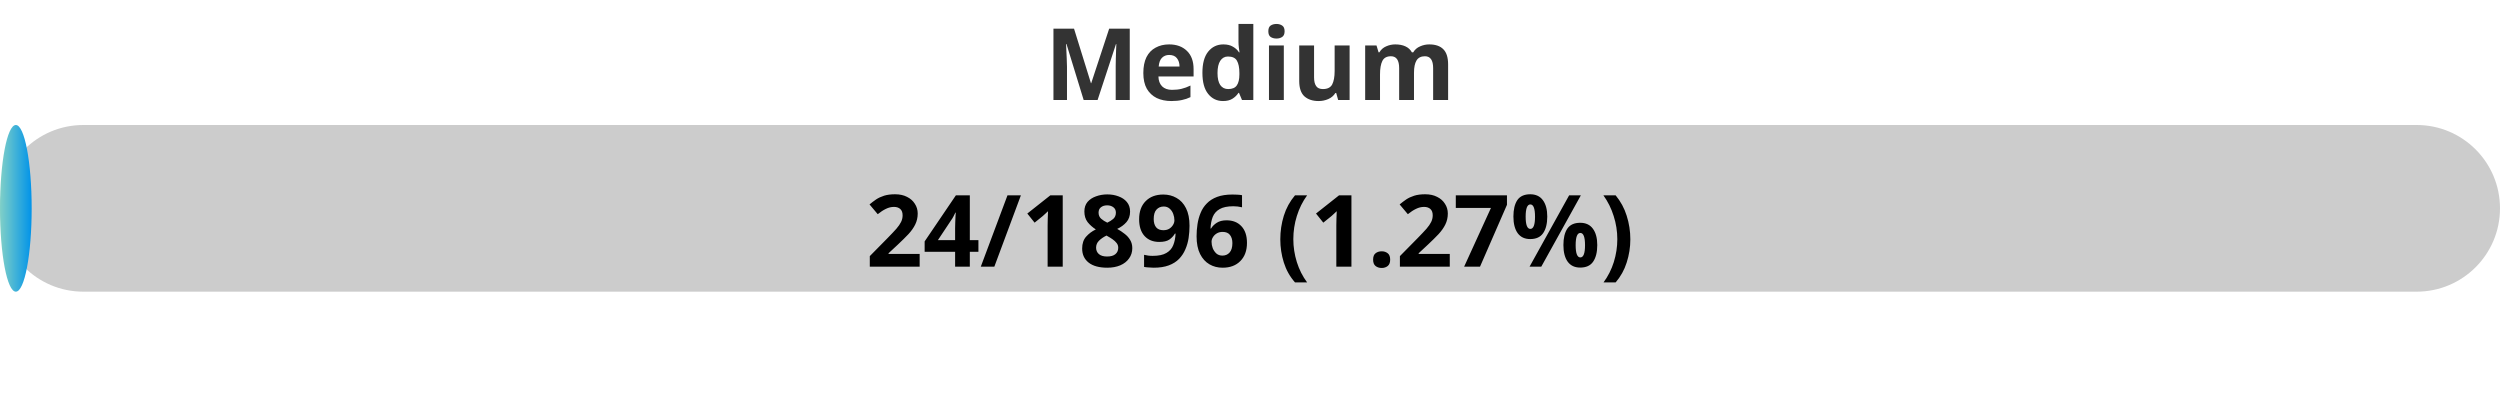
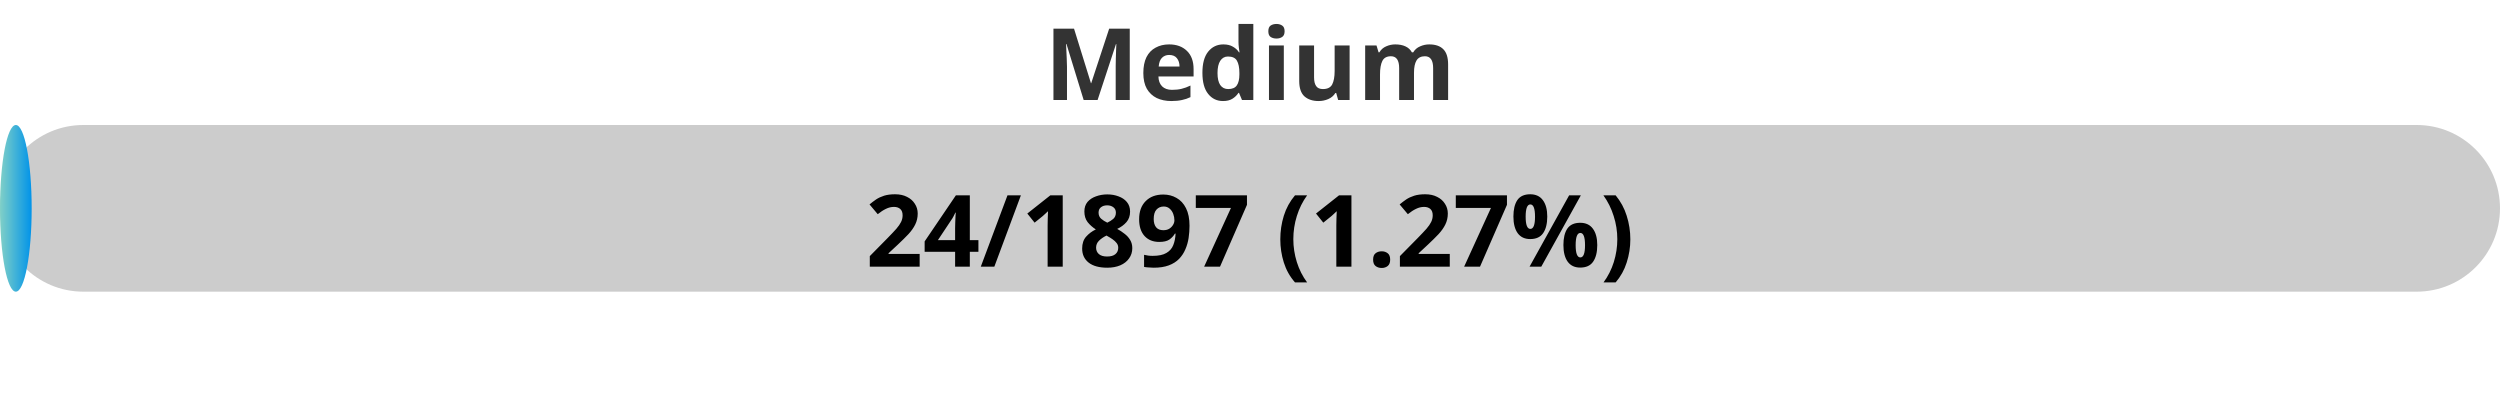
<svg xmlns="http://www.w3.org/2000/svg" width="300" height="50">
  <defs>
    <linearGradient id="gradient" x1="0%" y1="0%" x2="100%" y2="0%">
      <stop offset="0%" stop-color="#80D0C7" />
      <stop offset="100%" stop-color="#0093E9" />
    </linearGradient>
    <style>
            .progress-bar {
                fill: url(#gradient);
            }
            text {
                font-weight: bold;
                font-family: Verdana, Geneva, sans-serif;
            }
        </style>
  </defs>
  <rect x="0" y="15" width="300" height="20" rx="10" fill="#ccc" />
  <rect x="0" y="15" width="3.80" height="20" rx="10" class="progress-bar" />
  <text x="150" y="12" text-anchor="middle" font-size="12" fill="#333">Medium</text>
-   <text x="150" y="32" text-anchor="middle" font-size="12" fill="#000">24/1896 (1.27%)</text>
+   <text x="150" y="32" text-anchor="middle" font-size="12" fill="#000">24/1897 (1.27%)</text>
</svg>
